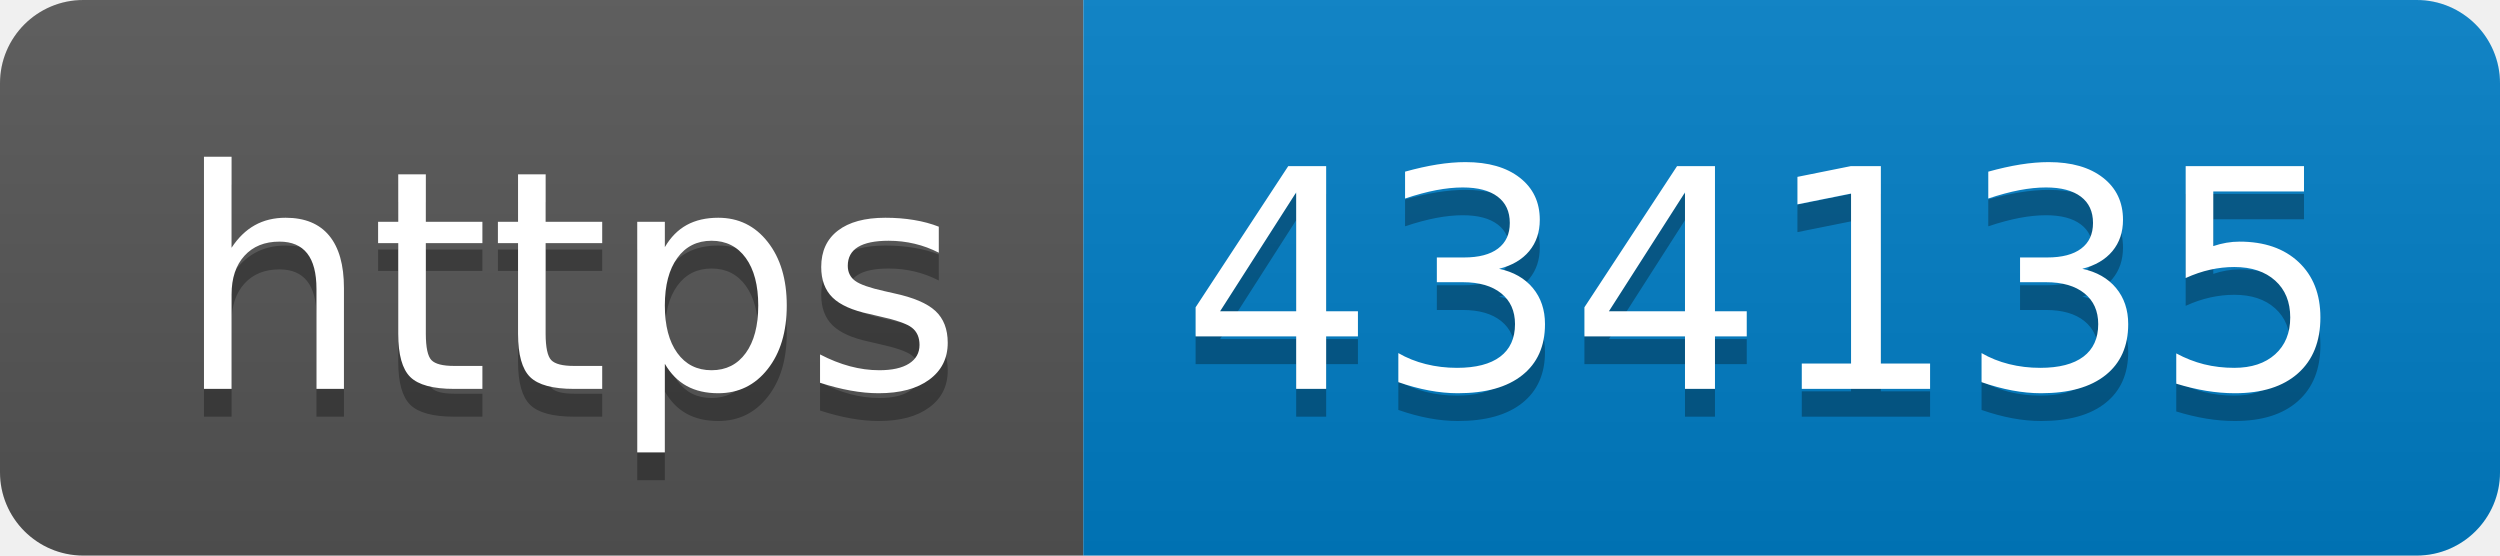
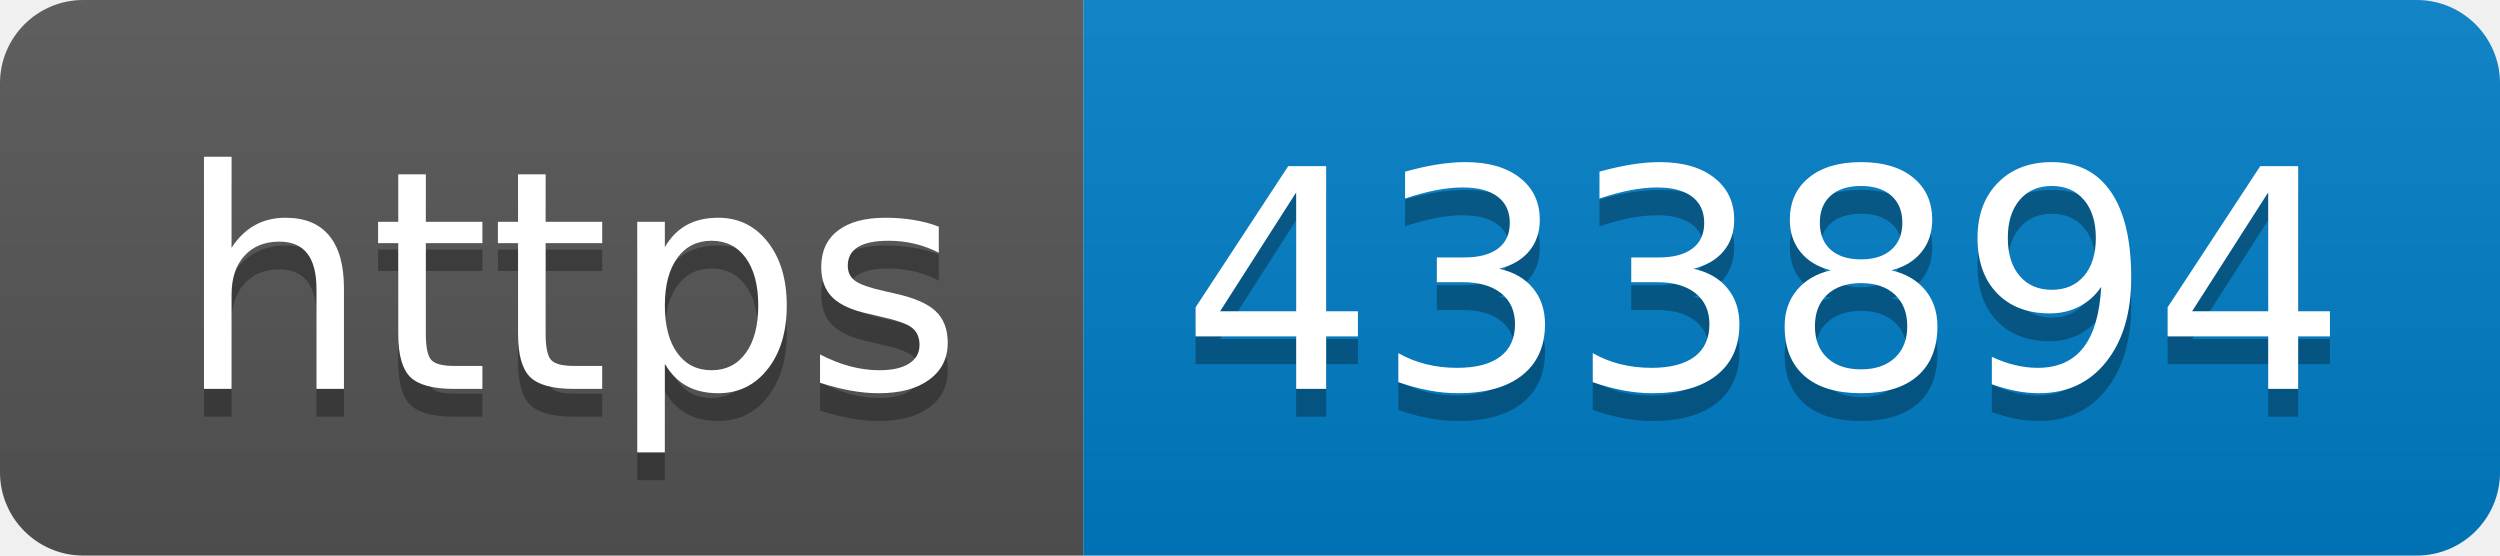
- <svg xmlns="http://www.w3.org/2000/svg" width="90" height="20" role="img" aria-label="https: 434135">
+ <svg xmlns="http://www.w3.org/2000/svg" width="90" height="20" role="img" aria-label="https: 433894">
  <linearGradient id="s" x2="0" y2="100%">
    <stop offset="0" stop-color="#bbb" stop-opacity=".1" />
    <stop offset="1" stop-opacity=".1" />
  </linearGradient>
  <clipPath id="r">
    <rect width="90" height="20" rx="3" fill="#fff" />
  </clipPath>
  <g clip-path="url(#r)">
    <rect width="39" height="20" fill="#555" />
    <rect x="39" width="51" height="20" fill="#007ec6" />
    <rect width="90" height="20" fill="url(#s)" />
  </g>
  <g fill="#fff" text-anchor="middle" font-family="Verdana,Geneva,DejaVu Sans,sans-serif" text-rendering="geometricPrecision" font-size="110">
    <text aria-hidden="true" x="205" y="150" fill="#010101" fill-opacity=".3" transform="scale(.1)" textLength="290">https</text>
    <text x="205" y="140" transform="scale(.1)" fill="#fff" textLength="290">https</text>
-     <text aria-hidden="true" x="635" y="150" fill="#010101" fill-opacity=".3" transform="scale(.1)" textLength="410">434135</text>
-     <text x="635" y="140" transform="scale(.1)" fill="#fff" textLength="410">434135</text>
+     <text aria-hidden="true" x="635" y="150" fill="#010101" fill-opacity=".3" transform="scale(.1)" textLength="410">433894</text>
+     <text x="635" y="140" transform="scale(.1)" fill="#fff" textLength="410">433894</text>
  </g>
</svg>
